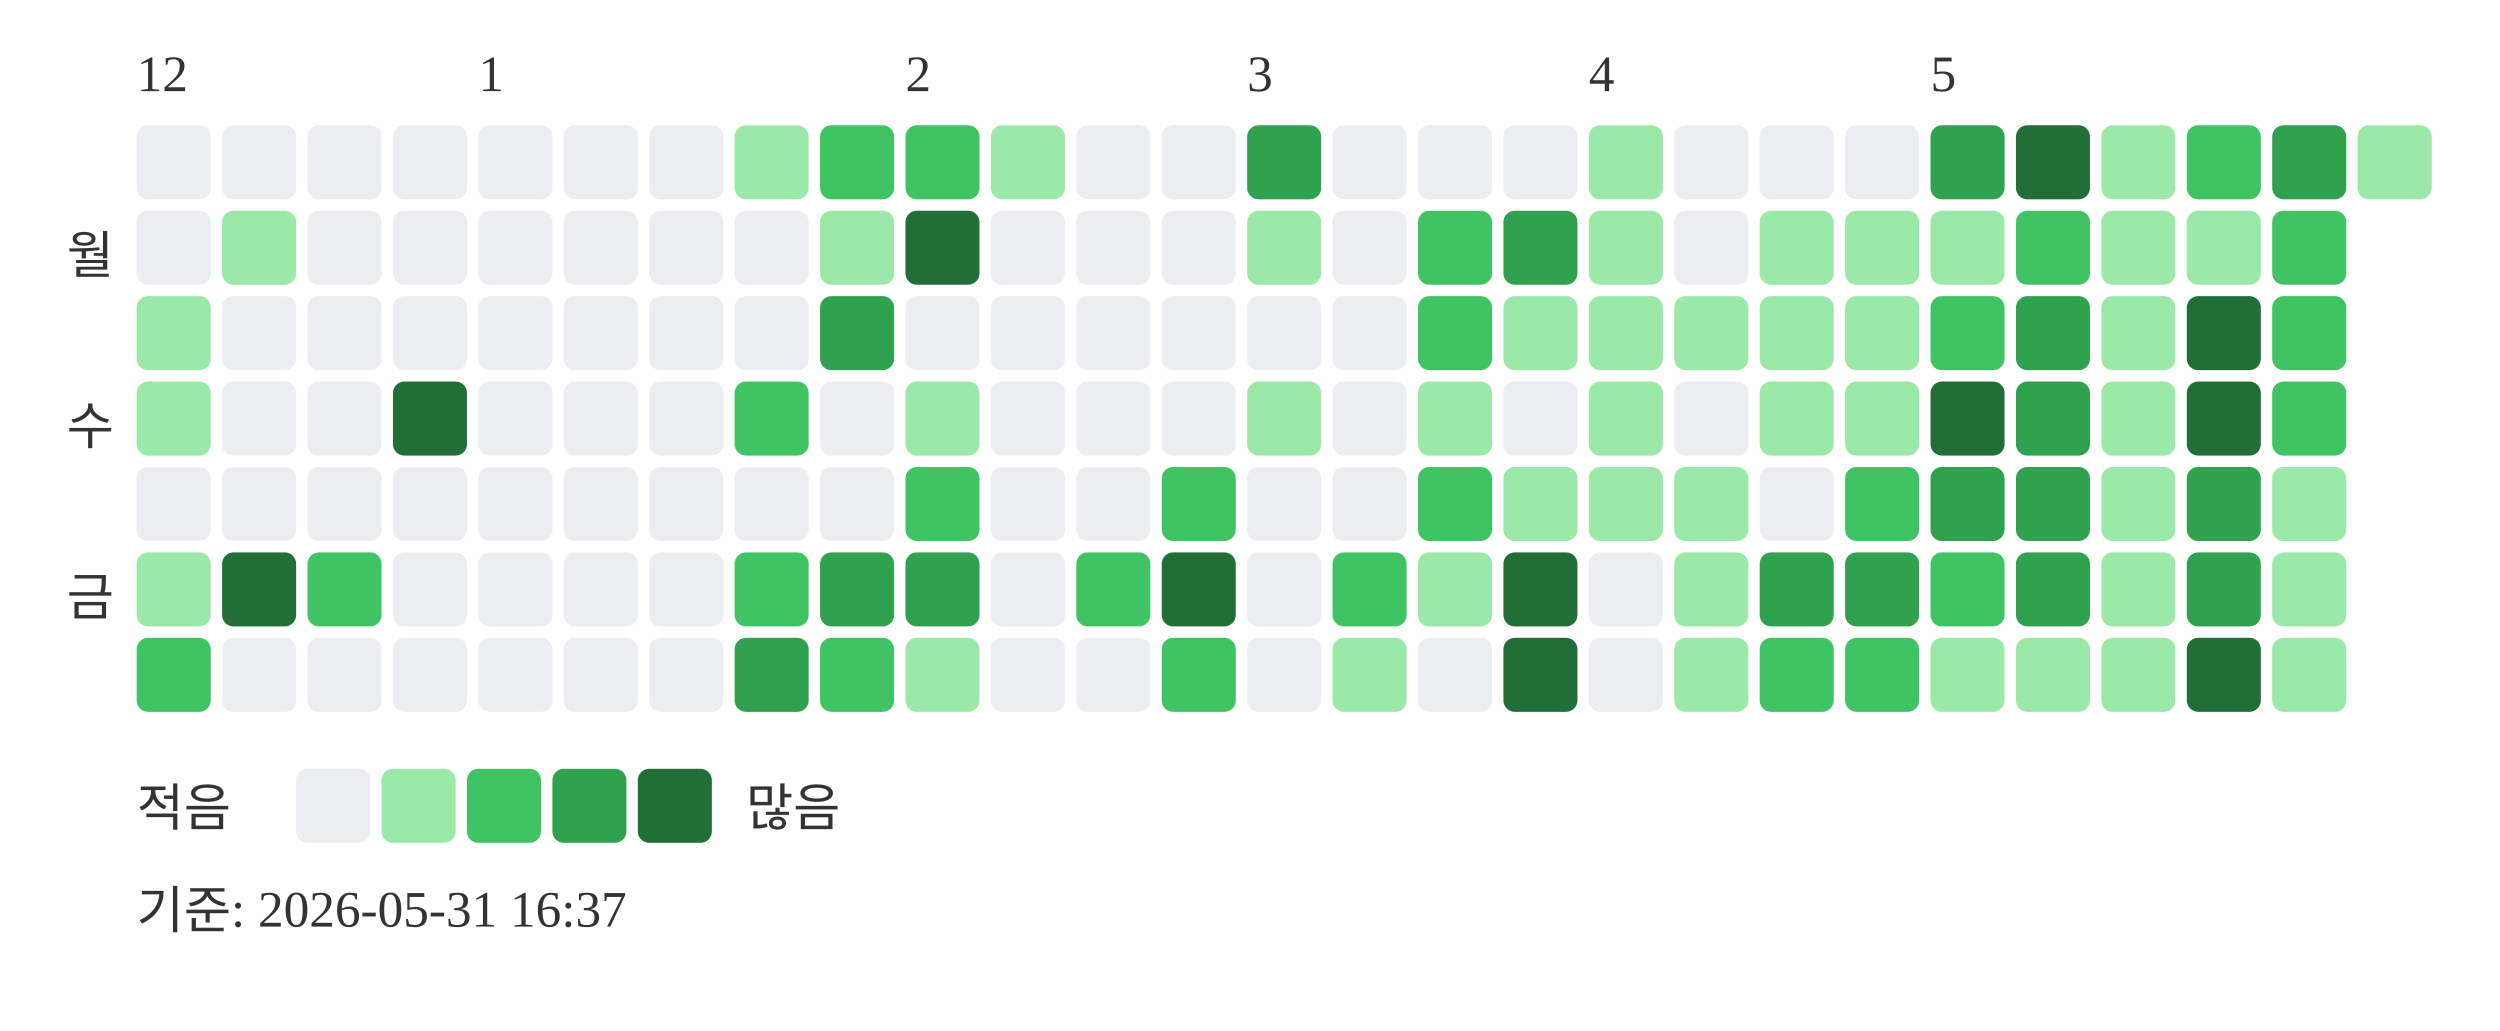
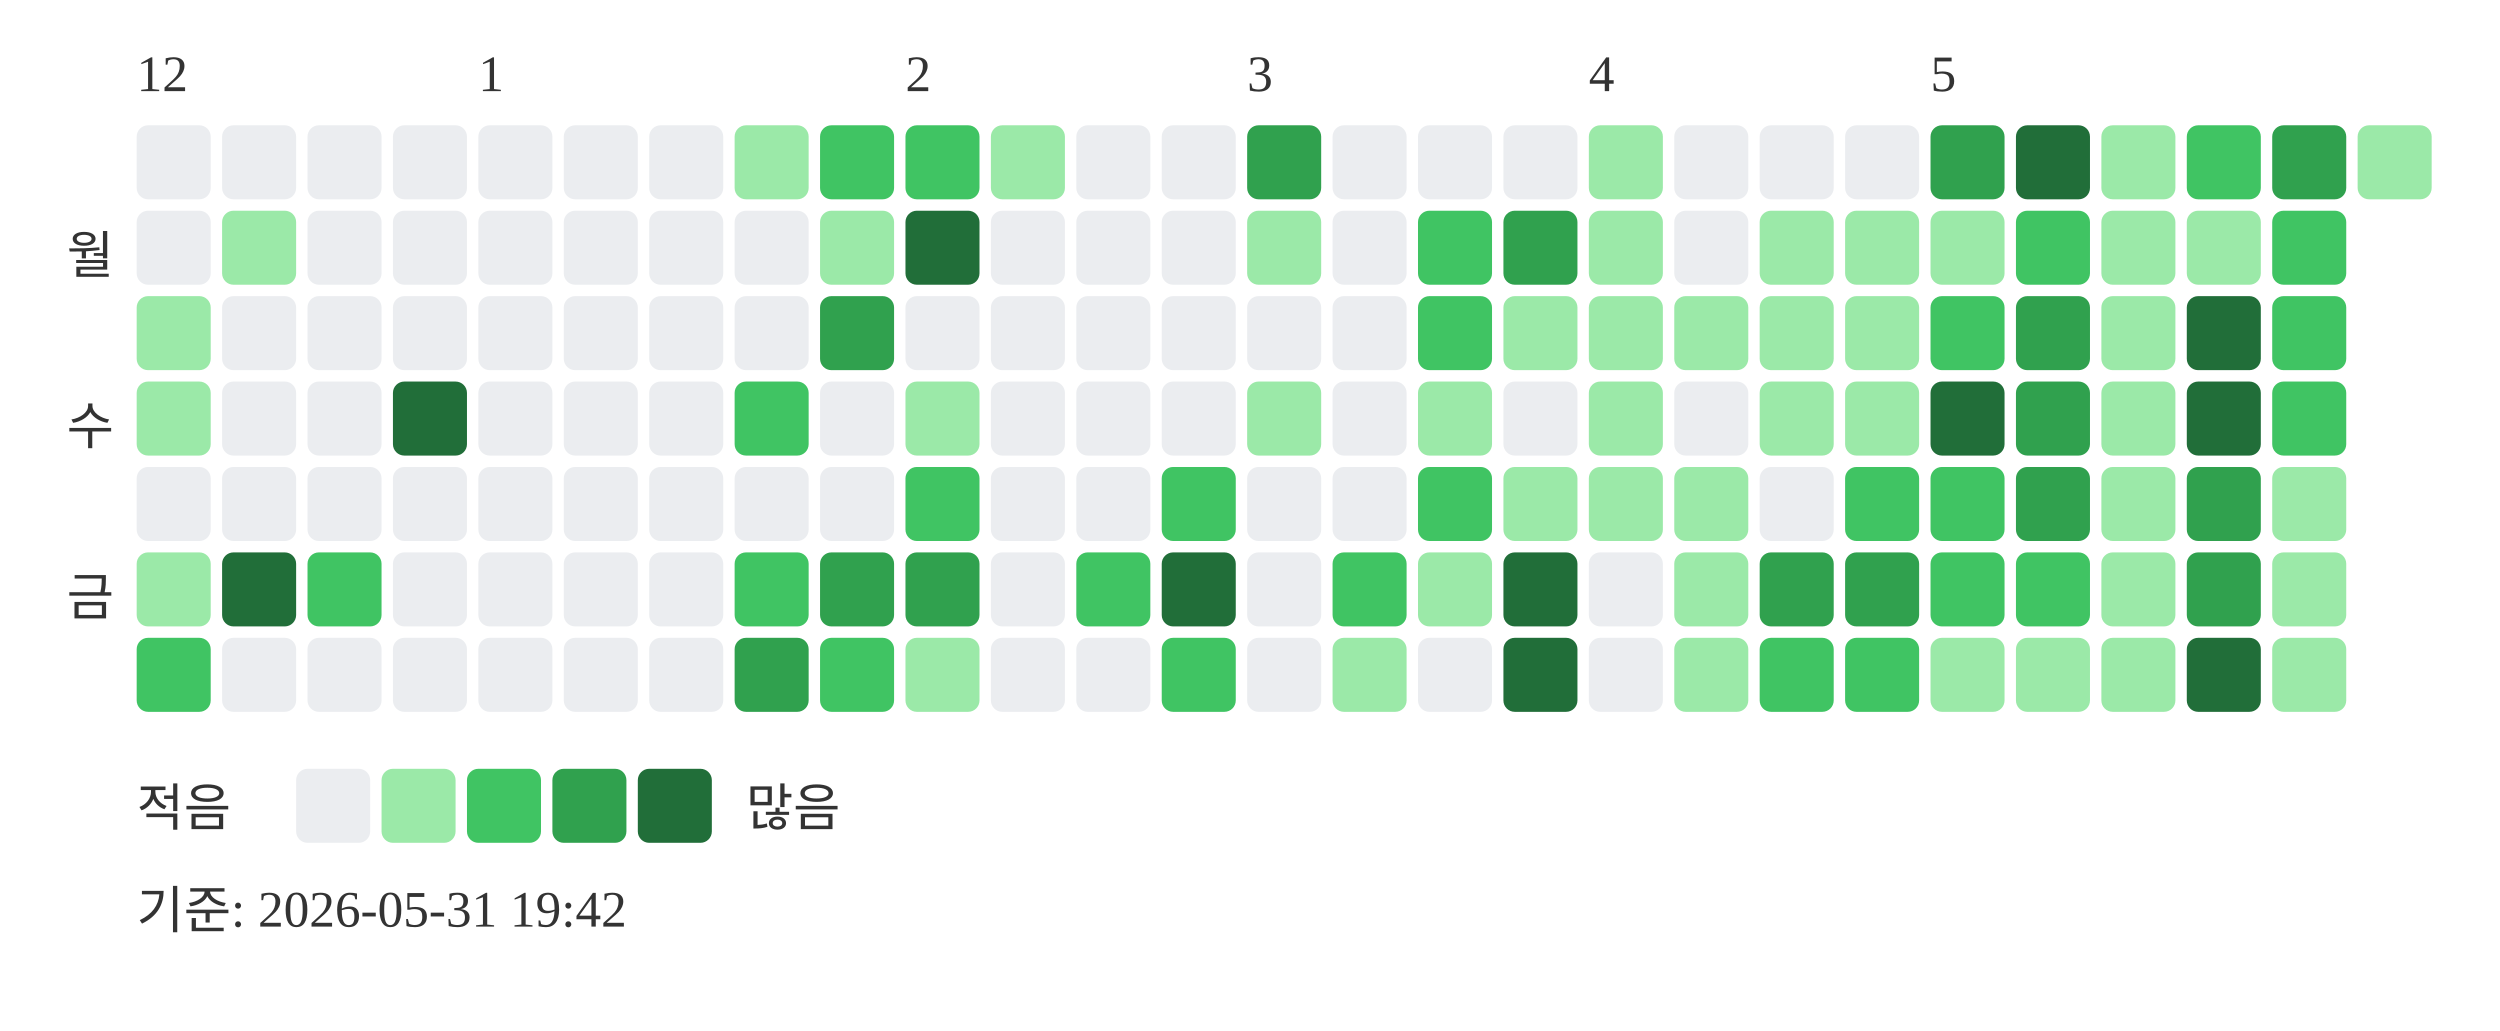
<svg xmlns="http://www.w3.org/2000/svg" width="439" height="181">
  <text x="24" y="16" font-size="9" fill="#333333">12</text>
  <text x="84" y="16" font-size="9" fill="#333333">1</text>
  <text x="159" y="16" font-size="9" fill="#333333">2</text>
  <text x="219" y="16" font-size="9" fill="#333333">3</text>
  <text x="279" y="16" font-size="9" fill="#333333">4</text>
  <text x="339" y="16" font-size="9" fill="#333333">5</text>
  <text x="20" y="48" text-anchor="end" font-size="9" fill="#333333">월</text>
  <text x="20" y="78" text-anchor="end" font-size="9" fill="#333333">수</text>
  <text x="20" y="108" text-anchor="end" font-size="9" fill="#333333">금</text>
  <rect x="24" y="22" width="13" height="13" rx="2" fill="#ebedf0" />
  <rect x="24" y="37" width="13" height="13" rx="2" fill="#ebedf0" />
  <rect x="24" y="52" width="13" height="13" rx="2" fill="#9be9a8" />
  <rect x="24" y="67" width="13" height="13" rx="2" fill="#9be9a8" />
  <rect x="24" y="82" width="13" height="13" rx="2" fill="#ebedf0" />
  <rect x="24" y="97" width="13" height="13" rx="2" fill="#9be9a8" />
  <rect x="24" y="112" width="13" height="13" rx="2" fill="#40c463" />
  <rect x="39" y="22" width="13" height="13" rx="2" fill="#ebedf0" />
  <rect x="39" y="37" width="13" height="13" rx="2" fill="#9be9a8" />
  <rect x="39" y="52" width="13" height="13" rx="2" fill="#ebedf0" />
  <rect x="39" y="67" width="13" height="13" rx="2" fill="#ebedf0" />
  <rect x="39" y="82" width="13" height="13" rx="2" fill="#ebedf0" />
  <rect x="39" y="97" width="13" height="13" rx="2" fill="#216e39" />
  <rect x="39" y="112" width="13" height="13" rx="2" fill="#ebedf0" />
  <rect x="54" y="22" width="13" height="13" rx="2" fill="#ebedf0" />
  <rect x="54" y="37" width="13" height="13" rx="2" fill="#ebedf0" />
  <rect x="54" y="52" width="13" height="13" rx="2" fill="#ebedf0" />
  <rect x="54" y="67" width="13" height="13" rx="2" fill="#ebedf0" />
  <rect x="54" y="82" width="13" height="13" rx="2" fill="#ebedf0" />
  <rect x="54" y="97" width="13" height="13" rx="2" fill="#40c463" />
  <rect x="54" y="112" width="13" height="13" rx="2" fill="#ebedf0" />
  <rect x="69" y="22" width="13" height="13" rx="2" fill="#ebedf0" />
  <rect x="69" y="37" width="13" height="13" rx="2" fill="#ebedf0" />
  <rect x="69" y="52" width="13" height="13" rx="2" fill="#ebedf0" />
  <rect x="69" y="67" width="13" height="13" rx="2" fill="#216e39" />
  <rect x="69" y="82" width="13" height="13" rx="2" fill="#ebedf0" />
  <rect x="69" y="97" width="13" height="13" rx="2" fill="#ebedf0" />
  <rect x="69" y="112" width="13" height="13" rx="2" fill="#ebedf0" />
  <rect x="84" y="22" width="13" height="13" rx="2" fill="#ebedf0" />
  <rect x="84" y="37" width="13" height="13" rx="2" fill="#ebedf0" />
  <rect x="84" y="52" width="13" height="13" rx="2" fill="#ebedf0" />
  <rect x="84" y="67" width="13" height="13" rx="2" fill="#ebedf0" />
  <rect x="84" y="82" width="13" height="13" rx="2" fill="#ebedf0" />
  <rect x="84" y="97" width="13" height="13" rx="2" fill="#ebedf0" />
  <rect x="84" y="112" width="13" height="13" rx="2" fill="#ebedf0" />
  <rect x="99" y="22" width="13" height="13" rx="2" fill="#ebedf0" />
  <rect x="99" y="37" width="13" height="13" rx="2" fill="#ebedf0" />
  <rect x="99" y="52" width="13" height="13" rx="2" fill="#ebedf0" />
  <rect x="99" y="67" width="13" height="13" rx="2" fill="#ebedf0" />
  <rect x="99" y="82" width="13" height="13" rx="2" fill="#ebedf0" />
  <rect x="99" y="97" width="13" height="13" rx="2" fill="#ebedf0" />
  <rect x="99" y="112" width="13" height="13" rx="2" fill="#ebedf0" />
  <rect x="114" y="22" width="13" height="13" rx="2" fill="#ebedf0" />
  <rect x="114" y="37" width="13" height="13" rx="2" fill="#ebedf0" />
  <rect x="114" y="52" width="13" height="13" rx="2" fill="#ebedf0" />
  <rect x="114" y="67" width="13" height="13" rx="2" fill="#ebedf0" />
  <rect x="114" y="82" width="13" height="13" rx="2" fill="#ebedf0" />
  <rect x="114" y="97" width="13" height="13" rx="2" fill="#ebedf0" />
  <rect x="114" y="112" width="13" height="13" rx="2" fill="#ebedf0" />
  <rect x="129" y="22" width="13" height="13" rx="2" fill="#9be9a8" />
  <rect x="129" y="37" width="13" height="13" rx="2" fill="#ebedf0" />
  <rect x="129" y="52" width="13" height="13" rx="2" fill="#ebedf0" />
  <rect x="129" y="67" width="13" height="13" rx="2" fill="#40c463" />
  <rect x="129" y="82" width="13" height="13" rx="2" fill="#ebedf0" />
  <rect x="129" y="97" width="13" height="13" rx="2" fill="#40c463" />
  <rect x="129" y="112" width="13" height="13" rx="2" fill="#30a14e" />
  <rect x="144" y="22" width="13" height="13" rx="2" fill="#40c463" />
  <rect x="144" y="37" width="13" height="13" rx="2" fill="#9be9a8" />
  <rect x="144" y="52" width="13" height="13" rx="2" fill="#30a14e" />
  <rect x="144" y="67" width="13" height="13" rx="2" fill="#ebedf0" />
  <rect x="144" y="82" width="13" height="13" rx="2" fill="#ebedf0" />
  <rect x="144" y="97" width="13" height="13" rx="2" fill="#30a14e" />
  <rect x="144" y="112" width="13" height="13" rx="2" fill="#40c463" />
  <rect x="159" y="22" width="13" height="13" rx="2" fill="#40c463" />
  <rect x="159" y="37" width="13" height="13" rx="2" fill="#216e39" />
  <rect x="159" y="52" width="13" height="13" rx="2" fill="#ebedf0" />
  <rect x="159" y="67" width="13" height="13" rx="2" fill="#9be9a8" />
  <rect x="159" y="82" width="13" height="13" rx="2" fill="#40c463" />
  <rect x="159" y="97" width="13" height="13" rx="2" fill="#30a14e" />
  <rect x="159" y="112" width="13" height="13" rx="2" fill="#9be9a8" />
  <rect x="174" y="22" width="13" height="13" rx="2" fill="#9be9a8" />
  <rect x="174" y="37" width="13" height="13" rx="2" fill="#ebedf0" />
  <rect x="174" y="52" width="13" height="13" rx="2" fill="#ebedf0" />
  <rect x="174" y="67" width="13" height="13" rx="2" fill="#ebedf0" />
  <rect x="174" y="82" width="13" height="13" rx="2" fill="#ebedf0" />
  <rect x="174" y="97" width="13" height="13" rx="2" fill="#ebedf0" />
  <rect x="174" y="112" width="13" height="13" rx="2" fill="#ebedf0" />
  <rect x="189" y="22" width="13" height="13" rx="2" fill="#ebedf0" />
  <rect x="189" y="37" width="13" height="13" rx="2" fill="#ebedf0" />
  <rect x="189" y="52" width="13" height="13" rx="2" fill="#ebedf0" />
  <rect x="189" y="67" width="13" height="13" rx="2" fill="#ebedf0" />
  <rect x="189" y="82" width="13" height="13" rx="2" fill="#ebedf0" />
  <rect x="189" y="97" width="13" height="13" rx="2" fill="#40c463" />
  <rect x="189" y="112" width="13" height="13" rx="2" fill="#ebedf0" />
  <rect x="204" y="22" width="13" height="13" rx="2" fill="#ebedf0" />
  <rect x="204" y="37" width="13" height="13" rx="2" fill="#ebedf0" />
  <rect x="204" y="52" width="13" height="13" rx="2" fill="#ebedf0" />
  <rect x="204" y="67" width="13" height="13" rx="2" fill="#ebedf0" />
  <rect x="204" y="82" width="13" height="13" rx="2" fill="#40c463" />
  <rect x="204" y="97" width="13" height="13" rx="2" fill="#216e39" />
  <rect x="204" y="112" width="13" height="13" rx="2" fill="#40c463" />
  <rect x="219" y="22" width="13" height="13" rx="2" fill="#30a14e" />
  <rect x="219" y="37" width="13" height="13" rx="2" fill="#9be9a8" />
  <rect x="219" y="52" width="13" height="13" rx="2" fill="#ebedf0" />
  <rect x="219" y="67" width="13" height="13" rx="2" fill="#9be9a8" />
  <rect x="219" y="82" width="13" height="13" rx="2" fill="#ebedf0" />
  <rect x="219" y="97" width="13" height="13" rx="2" fill="#ebedf0" />
  <rect x="219" y="112" width="13" height="13" rx="2" fill="#ebedf0" />
  <rect x="234" y="22" width="13" height="13" rx="2" fill="#ebedf0" />
  <rect x="234" y="37" width="13" height="13" rx="2" fill="#ebedf0" />
  <rect x="234" y="52" width="13" height="13" rx="2" fill="#ebedf0" />
  <rect x="234" y="67" width="13" height="13" rx="2" fill="#ebedf0" />
  <rect x="234" y="82" width="13" height="13" rx="2" fill="#ebedf0" />
  <rect x="234" y="97" width="13" height="13" rx="2" fill="#40c463" />
  <rect x="234" y="112" width="13" height="13" rx="2" fill="#9be9a8" />
  <rect x="249" y="22" width="13" height="13" rx="2" fill="#ebedf0" />
  <rect x="249" y="37" width="13" height="13" rx="2" fill="#40c463" />
  <rect x="249" y="52" width="13" height="13" rx="2" fill="#40c463" />
  <rect x="249" y="67" width="13" height="13" rx="2" fill="#9be9a8" />
  <rect x="249" y="82" width="13" height="13" rx="2" fill="#40c463" />
  <rect x="249" y="97" width="13" height="13" rx="2" fill="#9be9a8" />
  <rect x="249" y="112" width="13" height="13" rx="2" fill="#ebedf0" />
  <rect x="264" y="22" width="13" height="13" rx="2" fill="#ebedf0" />
  <rect x="264" y="37" width="13" height="13" rx="2" fill="#30a14e" />
  <rect x="264" y="52" width="13" height="13" rx="2" fill="#9be9a8" />
  <rect x="264" y="67" width="13" height="13" rx="2" fill="#ebedf0" />
  <rect x="264" y="82" width="13" height="13" rx="2" fill="#9be9a8" />
  <rect x="264" y="97" width="13" height="13" rx="2" fill="#216e39" />
  <rect x="264" y="112" width="13" height="13" rx="2" fill="#216e39" />
  <rect x="279" y="22" width="13" height="13" rx="2" fill="#9be9a8" />
  <rect x="279" y="37" width="13" height="13" rx="2" fill="#9be9a8" />
  <rect x="279" y="52" width="13" height="13" rx="2" fill="#9be9a8" />
  <rect x="279" y="67" width="13" height="13" rx="2" fill="#9be9a8" />
  <rect x="279" y="82" width="13" height="13" rx="2" fill="#9be9a8" />
  <rect x="279" y="97" width="13" height="13" rx="2" fill="#ebedf0" />
  <rect x="279" y="112" width="13" height="13" rx="2" fill="#ebedf0" />
  <rect x="294" y="22" width="13" height="13" rx="2" fill="#ebedf0" />
  <rect x="294" y="37" width="13" height="13" rx="2" fill="#ebedf0" />
  <rect x="294" y="52" width="13" height="13" rx="2" fill="#9be9a8" />
  <rect x="294" y="67" width="13" height="13" rx="2" fill="#ebedf0" />
  <rect x="294" y="82" width="13" height="13" rx="2" fill="#9be9a8" />
  <rect x="294" y="97" width="13" height="13" rx="2" fill="#9be9a8" />
  <rect x="294" y="112" width="13" height="13" rx="2" fill="#9be9a8" />
  <rect x="309" y="22" width="13" height="13" rx="2" fill="#ebedf0" />
  <rect x="309" y="37" width="13" height="13" rx="2" fill="#9be9a8" />
  <rect x="309" y="52" width="13" height="13" rx="2" fill="#9be9a8" />
  <rect x="309" y="67" width="13" height="13" rx="2" fill="#9be9a8" />
  <rect x="309" y="82" width="13" height="13" rx="2" fill="#ebedf0" />
  <rect x="309" y="97" width="13" height="13" rx="2" fill="#30a14e" />
  <rect x="309" y="112" width="13" height="13" rx="2" fill="#40c463" />
  <rect x="324" y="22" width="13" height="13" rx="2" fill="#ebedf0" />
  <rect x="324" y="37" width="13" height="13" rx="2" fill="#9be9a8" />
  <rect x="324" y="52" width="13" height="13" rx="2" fill="#9be9a8" />
  <rect x="324" y="67" width="13" height="13" rx="2" fill="#9be9a8" />
  <rect x="324" y="82" width="13" height="13" rx="2" fill="#40c463" />
  <rect x="324" y="97" width="13" height="13" rx="2" fill="#30a14e" />
  <rect x="324" y="112" width="13" height="13" rx="2" fill="#40c463" />
  <rect x="339" y="22" width="13" height="13" rx="2" fill="#30a14e" />
  <rect x="339" y="37" width="13" height="13" rx="2" fill="#9be9a8" />
  <rect x="339" y="52" width="13" height="13" rx="2" fill="#40c463" />
  <rect x="339" y="67" width="13" height="13" rx="2" fill="#216e39" />
-   <rect x="339" y="82" width="13" height="13" rx="2" fill="#30a14e" />
+   <rect x="339" y="82" width="13" height="13" rx="2" fill="#40c463" />
  <rect x="339" y="97" width="13" height="13" rx="2" fill="#40c463" />
  <rect x="339" y="112" width="13" height="13" rx="2" fill="#9be9a8" />
  <rect x="354" y="22" width="13" height="13" rx="2" fill="#216e39" />
  <rect x="354" y="37" width="13" height="13" rx="2" fill="#40c463" />
  <rect x="354" y="52" width="13" height="13" rx="2" fill="#30a14e" />
  <rect x="354" y="67" width="13" height="13" rx="2" fill="#30a14e" />
  <rect x="354" y="82" width="13" height="13" rx="2" fill="#30a14e" />
-   <rect x="354" y="97" width="13" height="13" rx="2" fill="#30a14e" />
+   <rect x="354" y="97" width="13" height="13" rx="2" fill="#40c463" />
  <rect x="354" y="112" width="13" height="13" rx="2" fill="#9be9a8" />
  <rect x="369" y="22" width="13" height="13" rx="2" fill="#9be9a8" />
  <rect x="369" y="37" width="13" height="13" rx="2" fill="#9be9a8" />
  <rect x="369" y="52" width="13" height="13" rx="2" fill="#9be9a8" />
  <rect x="369" y="67" width="13" height="13" rx="2" fill="#9be9a8" />
  <rect x="369" y="82" width="13" height="13" rx="2" fill="#9be9a8" />
  <rect x="369" y="97" width="13" height="13" rx="2" fill="#9be9a8" />
  <rect x="369" y="112" width="13" height="13" rx="2" fill="#9be9a8" />
  <rect x="384" y="22" width="13" height="13" rx="2" fill="#40c463" />
  <rect x="384" y="37" width="13" height="13" rx="2" fill="#9be9a8" />
  <rect x="384" y="52" width="13" height="13" rx="2" fill="#216e39" />
  <rect x="384" y="67" width="13" height="13" rx="2" fill="#216e39" />
  <rect x="384" y="82" width="13" height="13" rx="2" fill="#30a14e" />
  <rect x="384" y="97" width="13" height="13" rx="2" fill="#30a14e" />
  <rect x="384" y="112" width="13" height="13" rx="2" fill="#216e39" />
  <rect x="399" y="22" width="13" height="13" rx="2" fill="#30a14e" />
  <rect x="399" y="37" width="13" height="13" rx="2" fill="#40c463" />
  <rect x="399" y="52" width="13" height="13" rx="2" fill="#40c463" />
  <rect x="399" y="67" width="13" height="13" rx="2" fill="#40c463" />
  <rect x="399" y="82" width="13" height="13" rx="2" fill="#9be9a8" />
  <rect x="399" y="97" width="13" height="13" rx="2" fill="#9be9a8" />
  <rect x="399" y="112" width="13" height="13" rx="2" fill="#9be9a8" />
  <rect x="414" y="22" width="13" height="13" rx="2" fill="#9be9a8" />
  <text x="24" y="145" font-size="9" fill="#333333">적음</text>
  <rect x="52" y="135" width="13" height="13" rx="2" fill="#ebedf0" />
  <rect x="67" y="135" width="13" height="13" rx="2" fill="#9be9a8" />
  <rect x="82" y="135" width="13" height="13" rx="2" fill="#40c463" />
  <rect x="97" y="135" width="13" height="13" rx="2" fill="#30a14e" />
  <rect x="112" y="135" width="13" height="13" rx="2" fill="#216e39" />
  <text x="131" y="145" font-size="9" fill="#333333">많음</text>
-   <text x="24" y="163" font-size="9" fill="#333333">기준: 2026-05-31 16:37</text>
+   <text x="24" y="163" font-size="9" fill="#333333">기준: 2026-05-31 19:42</text>
</svg>
